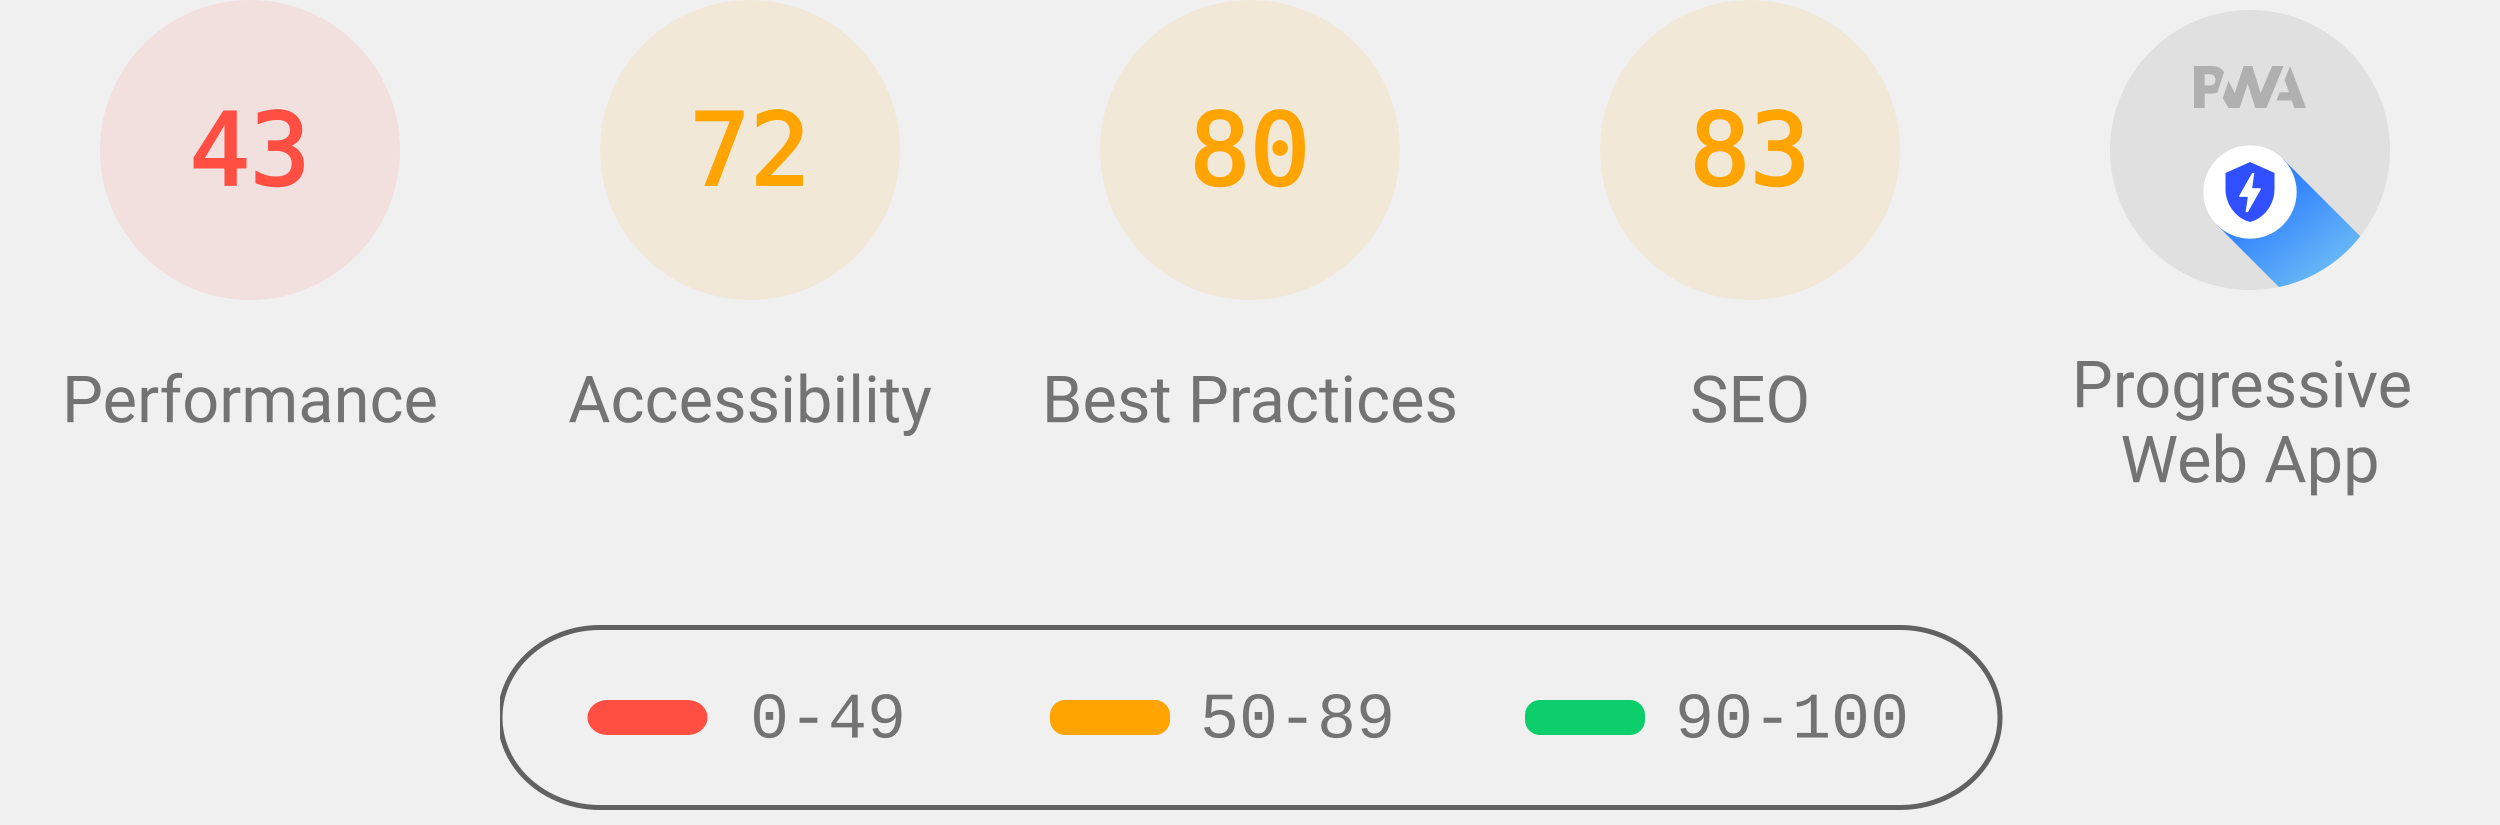
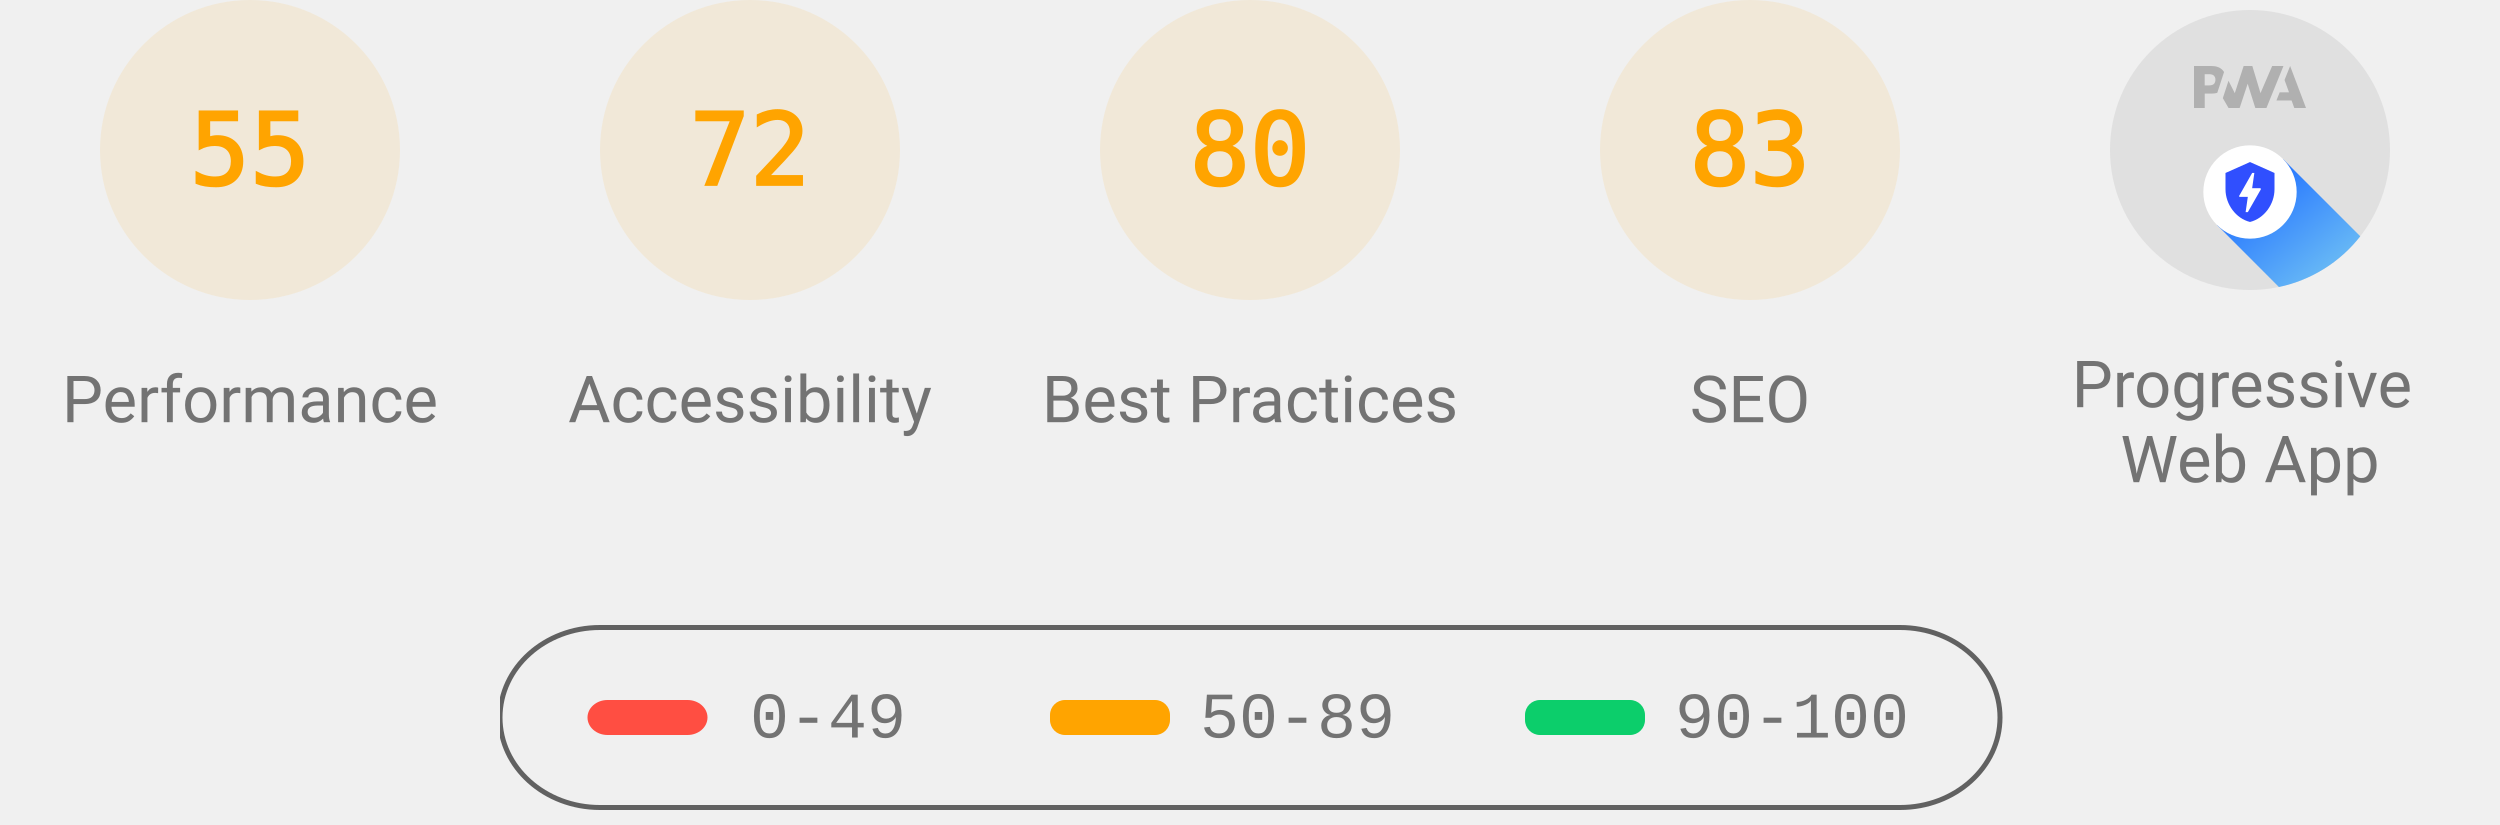
<svg xmlns="http://www.w3.org/2000/svg" class="theme--agnostic" fill="none" width="1000" height="330">
  <style>
			.gauge-base {
				opacity: 0.1
			}

			.gauge-arc {
				fill: none;
				animation-delay: 250ms;
				stroke-linecap: round;
				transform: rotate(-90deg);
				transform-origin: 100px 60px;
				animation: load-gauge 1s ease forwards
			}

			.guage-text {
				font-size: 40px;
				font-family: monospace;
				text-align: center
			}

			.guage-red {
				color: #ff4e42;
				fill: #ff4e42;
				stroke: #ff4e42
			}
			.guage-orange {
				color: #ffa400;
				fill: #ffa400;
				stroke: #ffa400
			}
			.guage-green {
				color: #0cce6b;
				fill: #0cce6b;
				stroke: #0cce6b
			}
			.theme--agnostic .guage-undefined {
				color: #5c5c5c;
				fill: #5c5c5c;
				stroke: #5c5c5c
			}
			.theme--light .guage-undefined {
				color: #1e1e1e;
				fill: #1e1e1e;
				stroke: #1e1e1e
			}
			.theme--dark .guage-undefined {
				color: #f5f5f5;
				fill: #f5f5f5;
				stroke: #f5f5f5
			}

			.guage-title {
				stroke: none;
				font-size: 26px;
				line-height: 26px;
				font-family: Roboto, Halvetica, Arial, sans-serif
			}
			.metric.guage-title {
				font-family: 'Courier New', Courier, monospace
			}
			.theme--agnostic .guage-title {
				color: #737373;
				fill: #737373
			}
			.theme--light .guage-title {
				color: #212121;
				fill: #212121
			}
			.theme--dark .guage-title {
				color: #f5f5f5;
				fill: #f5f5f5
			}

			@keyframes load-gauge {
				from {
					stroke-dasharray: 0 352.858
				}
			}
			.lh-gauge--pwa__disc {
				fill: #e0e0e0
			}
			.lh-gauge--pwa__logo {
				position: relative;
				fill: #b0b0b0
			}
			.lh-gauge--pwa__invisible {
				display: none
			}
			.lh-gauge--pwa__visible {
				display: inline
			}
			.guage-invisible {
				display: none
			}
			.lh-gauge--pwa__logo--primary-color {
				fill: #304ffe
			}
			.theme--agnostic .lh-gauge--pwa__logo--secondary-color {
				fill: #787878
			}
			.theme--light .lh-gauge--pwa__logo--secondary-color {
				fill: #3d3d3d
			}
			.theme--dark .lh-gauge--pwa__logo--secondary-color {
				fill: #d8b6b6
			}
			.theme--light #svg_2 {
				stroke: #00000022
			}
			.theme--agnostic #svg_2 {
				stroke: #616161
			}
			.theme--light #svg_2 {
				stroke: #00000022
			}
			.theme--dark #svg_2 {
				stroke: #f5f5f566
			}
		</style>
-   <svg class="guage-div guage-perf guage-red" viewBox="0 0 200 200" width="200" height="200" x="0" y="0">
-     <circle class="gauge-base" r="56" cx="100" cy="60" stroke-width="8" />
-     <circle class="gauge-arc guage-arc-1" r="56" cx="100" cy="60" stroke-width="8" style="stroke-dasharray: 151.299, 351.858;" />
-     <text class="guage-text" x="100px" y="60px" alignment-baseline="central" dominant-baseline="central" text-anchor="middle">43</text>
+   <svg class="guage-div guage-perf guage-orange" viewBox="0 0 200 200" width="200" height="200" x="0" y="0">
+     <circle class="gauge-base" r="56" cx="100" cy="60" stroke-width="8" />
+     <circle class="gauge-arc guage-arc-1" r="56" cx="100" cy="60" stroke-width="8" style="stroke-dasharray: 193.522, 351.858;" />
+     <text class="guage-text" x="100px" y="60px" alignment-baseline="central" dominant-baseline="central" text-anchor="middle">55</text>
    <text class="guage-title" x="100px" y="160px" alignment-baseline="central" dominant-baseline="central" text-anchor="middle">Performance</text>
  </svg>
  <svg class="guage-div guage-acc guage-orange" viewBox="0 0 200 200" width="200" height="200" x="200" y="0">
    <circle class="gauge-base" r="56" cx="100" cy="60" stroke-width="8" />
    <circle class="gauge-arc guage-arc-2" r="56" cx="100" cy="60" stroke-width="8" style="stroke-dasharray: 253.338, 351.858;" />
    <text class="guage-text" x="100px" y="60px" alignment-baseline="central" dominant-baseline="central" text-anchor="middle">72</text>
    <text class="guage-title" x="100px" y="160px" alignment-baseline="central" dominant-baseline="central" text-anchor="middle">Accessibility</text>
  </svg>
  <svg class="guage-div guage-best guage-orange" viewBox="0 0 200 200" width="200" height="200" x="400" y="0">
    <circle class="gauge-base" r="56" cx="100" cy="60" stroke-width="8" />
    <circle class="gauge-arc guage-arc-3" r="56" cx="100" cy="60" stroke-width="8" style="stroke-dasharray: 281.486, 351.858;" />
    <text class="guage-text" x="100px" y="60px" alignment-baseline="central" dominant-baseline="central" text-anchor="middle">80</text>
    <text class="guage-title" x="100px" y="160px" alignment-baseline="central" dominant-baseline="central" text-anchor="middle">Best Practices</text>
  </svg>
  <svg class="guage-div guage-seo guage-orange" viewBox="0 0 200 200" width="200" height="200" x="600" y="0">
    <circle class="gauge-base" r="56" cx="100" cy="60" stroke-width="8" />
    <circle class="gauge-arc guage-arc-4" r="56" cx="100" cy="60" stroke-width="8" style="stroke-dasharray: 292.042, 351.858;" />
    <text class="guage-text" x="100px" y="60px" alignment-baseline="central" dominant-baseline="central" text-anchor="middle">83</text>
    <text class="guage-title" x="100px" y="160px" alignment-baseline="central" dominant-baseline="central" text-anchor="middle">SEO</text>
  </svg>
  <svg class="guage-div guage-pwa " viewBox="0 0 200 200" width="200" height="200" x="800" y="0">
    <svg viewBox="0 0 60 60" width="112" height="112" x="44" y="4">
      <defs>
        <linearGradient id="lh-gauge--pwa__check-circle__gradient-0" x1="50%" y1="0%" x2="50%" y2="100%">
          <stop stop-color="#00C852" offset="0%" />
          <stop stop-color="#009688" offset="100%" />
        </linearGradient>
        <linearGradient id="lh-gauge--pwa__installable__shadow-gradient-0" x1="76.056%" x2="24.111%" y1="82.995%" y2="24.735%">
          <stop stop-color="#A5D6A7" offset="0%" />
          <stop stop-color="#80CBC4" offset="100%" />
        </linearGradient>
        <linearGradient id="lh-gauge--pwa__fast-reliable__shadow-gradient-0" x1="76.056%" y1="82.995%" x2="25.678%" y2="26.493%">
          <stop stop-color="#64B5F6" offset="0%" />
          <stop stop-color="#2979FF" offset="100%" />
        </linearGradient>
        <g id="lh-gauge--pwa__fast-reliable-badge-0">
          <circle fill="#FFFFFF" cx="10" cy="10" r="10" />
          <path fill="#304FFE" d="M10 3.58l5.25 2.34v3.5c0 3.23-2.24 6.26-5.25 7-3.01-.74-5.25-3.77-5.25-7v-3.5L10 3.58zm-.47 10.74l2.76-4.83.03-.07c.04-.08 0-.24-.22-.24h-1.64l.47-3.26h-.47l-2.7 4.77c-.02.01.05-.1-.04.05-.09.16-.1.31.18.31h1.63l-.47 3.27h.47z" />
        </g>
        <g id="lh-gauge--pwa__installable-badge-0">
          <circle fill="#FFFFFF" cx="10" cy="10" r="10" />
          <path fill="#009688" d="M10 4.167A5.835 5.835 0 0 0 4.167 10 5.835 5.835 0 0 0 10 15.833 5.835 5.835 0 0 0 15.833 10 5.835 5.835 0 0 0 10 4.167zm2.917 6.416h-2.334v2.334H9.417v-2.334H7.083V9.417h2.334V7.083h1.166v2.334h2.334v1.166z" />
        </g>
      </defs>
      <g stroke="none" fill-rule="nonzero">
        <circle class="lh-gauge--pwa__disc" cx="30" cy="30" r="30" />
        <g class="lh-gauge--pwa__logo">
          <path d="M35.66 19.39l.7-1.75h2L37.4 15 38.6 12l3.4 9h-2.51l-.58-1.61z" />
          <path d="M33.52 21l3.65-9h-2.42l-2.5 5.82L30.5 12h-1.86l-1.9 5.82-1.35-2.65-1.21 3.72L25.4 21h2.38l1.72-5.2 1.64 5.2z" />
          <path fill-rule="nonzero" d="M20.3 17.91h1.48c.45 0 .85-.05 1.2-.15l.39-1.18 1.07-3.3a2.64 2.64 0 0 0-.28-.37c-.55-.6-1.36-.91-2.42-.91H18v9h2.3V17.9zm1.96-3.84c.22.22.33.5.33.87 0 .36-.1.65-.29.87-.2.23-.59.35-1.15.35h-.86v-2.41h.87c.52 0 .89.1 1.1.32z" />
        </g>
        <rect class="lh-gauge--pwa__component lh-gauge--pwa__na-line lh-gauge--pwa__invisible" fill="#FFFFFF" x="20" y="32" width="20" height="4" rx="2" />
        <g class="lh-gauge--pwa__component lh-gauge--pwa__fast-reliable-badge lh-gauge--pwa__visible" transform="translate(20, 29)">
          <path fill="url(#lh-gauge--pwa__fast-reliable__shadow-gradient-0)" d="M33.63 19.49A30 30 0 0 1 16.2 30.36L3 17.14 17.14 3l16.49 16.49z" />
          <use href="#lh-gauge--pwa__fast-reliable-badge-0" />
        </g>
        <g class="lh-gauge--pwa__component lh-gauge--pwa__installable-badge lh-gauge--pwa__invisible" transform="translate(20, 29)">
          <path fill="url(#lh-gauge--pwa__installable__shadow-gradient-0)" d="M33.629 19.487c-4.272 5.453-10.391 9.39-17.415 10.869L3 17.142 17.142 3 33.63 19.487z" />
          <use href="#lh-gauge--pwa__installable-badge-0" />
        </g>
        <g class="lh-gauge--pwa__component lh-gauge--pwa__fast-reliable-installable-badges lh-gauge--pwa__invisible">
          <g transform="translate(8, 29)">
            <path fill="url(#lh-gauge--pwa__fast-reliable__shadow-gradient-0)" d="M16.321 30.463L3 17.143 17.142 3l22.365 22.365A29.864 29.864 0 0 1 22 31c-1.942 0-3.84-.184-5.679-.537z" />
            <use href="#lh-gauge--pwa__fast-reliable-badge-0" />
          </g>
          <g transform="translate(32, 29)">
            <path fill="url(#lh-gauge--pwa__installable__shadow-gradient-0)" d="M25.982 11.84a30.107 30.107 0 0 1-13.08 15.203L3 17.143 17.142 3l8.84 8.84z" />
            <use href="#lh-gauge--pwa__installable-badge-0" />
          </g>
        </g>
        <g class="lh-gauge--pwa__component lh-gauge--pwa__check-circle lh-gauge--pwa__invisible" transform="translate(18, 28)">
          <circle fill="#FFFFFF" cx="12" cy="12" r="12" />
          <path fill="url(#lh-gauge--pwa__check-circle__gradient-0)" d="M12 2a10 10 0 1 0 0 20 10 10 0 0 0 0-20zm-2 15l-5-5 1.41-1.41L10 14.17l7.59-7.59L19 8l-9 9z" />
        </g>
      </g>
    </svg>
    <text class="guage-title" y="160px" alignment-baseline="central" dominant-baseline="central" text-anchor="middle">
      <tspan x="100px" dy="-6px">Progressive</tspan>
      <tspan x="100px" dy="30px">Web App</tspan>
    </text>
  </svg>
  <svg width="604" height="76" x="200" y="250">
    <g>
      <rect fill="none" id="canvas_background" height="80" width="604" y="-1" x="-1" />
      <g display="none" overflow="visible" y="0" x="0" height="100%" width="100%" id="canvasGrid">
        <rect fill="url(#gridpattern)" stroke-width="0" y="0" x="0" height="100%" width="100%" />
      </g>
    </g>
    <g>
      <rect fill-opacity="0" stroke-width="2" rx="40" id="svg_2" height="72" width="600" y="1" x="0" fill="#000000" />
      <rect stroke="#000" rx="8" id="svg_3" height="14" width="48" y="30" x="35" stroke-opacity="null" stroke-width="0" fill="#ff4e42" />
      <rect stroke="#000" rx="6" id="svg_4" height="14" width="48" y="30" x="220" stroke-opacity="null" stroke-width="0" fill="#ffa400" />
      <rect stroke="#000" rx="6" id="svg_5" height="14" width="48" y="30" x="410" stroke-opacity="null" stroke-width="0" fill="#0cce6b" />
      <text class="metric guage-title" xml:space="preserve" text-anchor="start" font-size="26" id="svg_6" y="45" x="100" stroke-opacity="null" stroke-width="0" stroke="#000">0-49</text>
      <text class="metric guage-title" xml:space="preserve" text-anchor="start" font-size="26" id="svg_7" y="45" x="280" stroke-opacity="null" stroke-width="0" stroke="#000">50-89</text>
      <text class="metric guage-title" xml:space="preserve" text-anchor="start" font-size="26" id="svg_8" y="45" x="470" stroke-opacity="null" stroke-width="0" stroke="#000">90-100</text>
    </g>
  </svg>
</svg>
